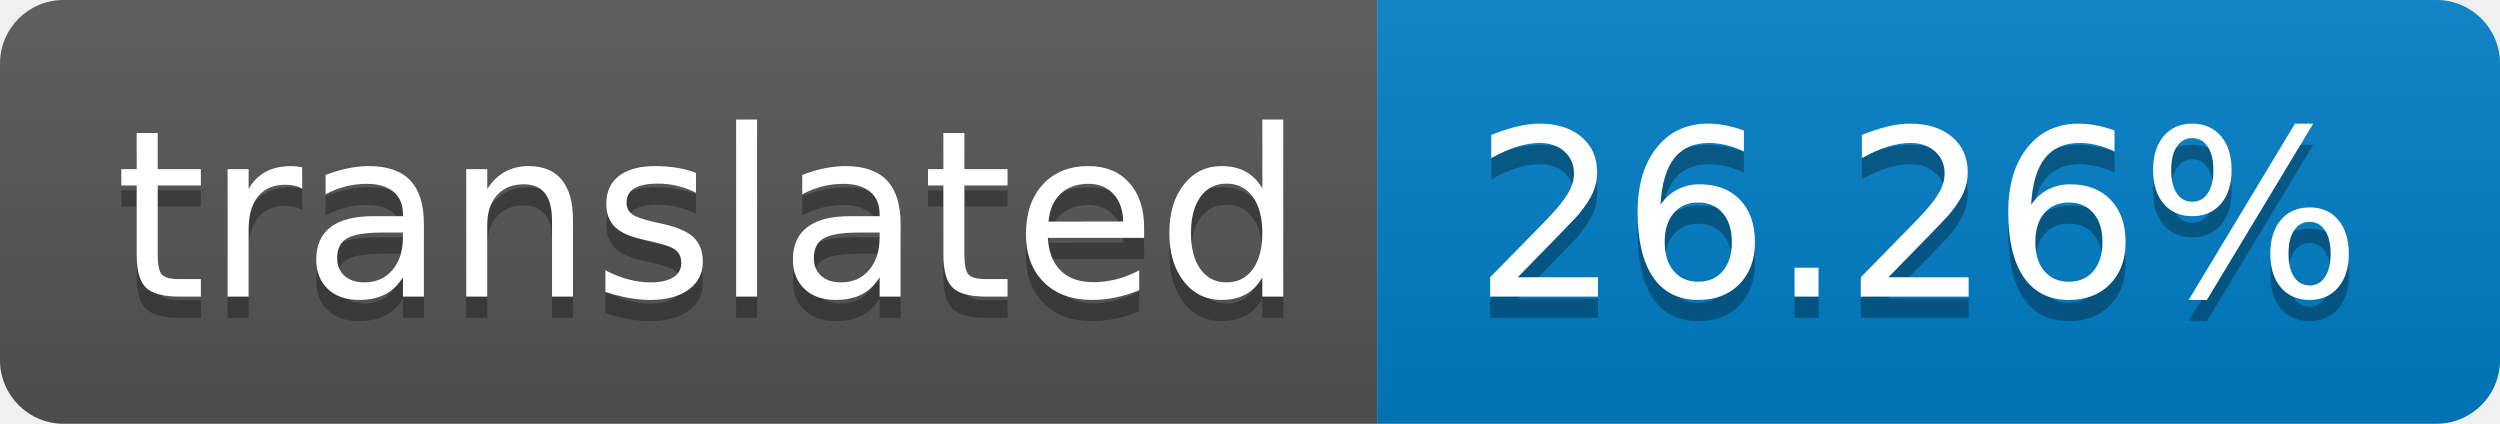
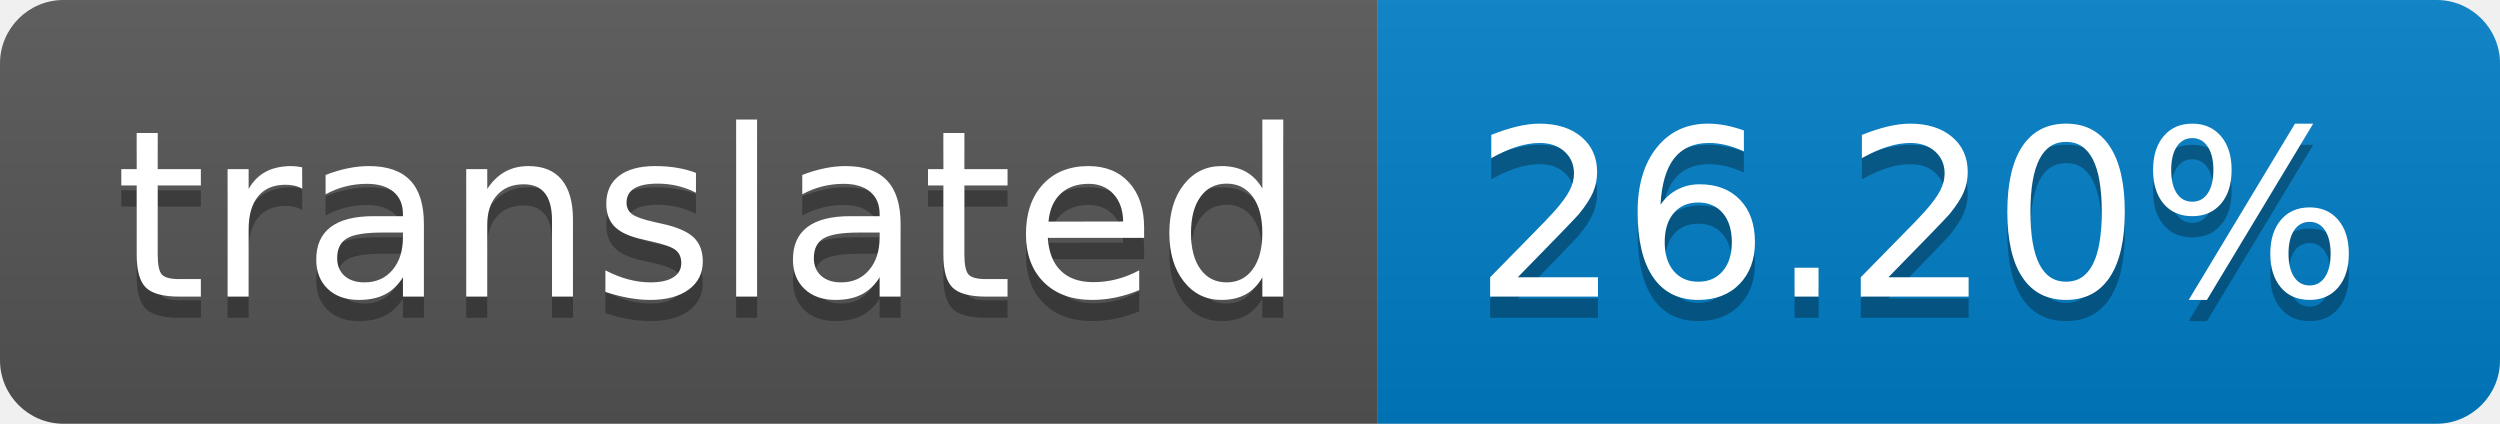
- <svg xmlns="http://www.w3.org/2000/svg" width="118" height="20" role="img" aria-label="translated: 26.26%">
+ <svg xmlns="http://www.w3.org/2000/svg" width="118" height="20" role="img" aria-label="translated: 26.20%">
  <linearGradient id="s" x2="0" y2="100%">
    <stop offset="0" stop-color="#bbb" stop-opacity=".1" />
    <stop offset="1" stop-opacity=".1" />
  </linearGradient>
  <clipPath id="r">
    <rect width="118" height="20" rx="3" fill="#fff" />
  </clipPath>
  <g clip-path="url(#r)">
    <rect width="65" height="20" fill="#555" />
    <rect x="65" width="53" height="20" fill="#007ec6" />
    <rect width="118" height="20" fill="url(#s)" />
  </g>
  <g fill="#fff" text-anchor="middle" font-family="Verdana,Geneva,DejaVu Sans,sans-serif" text-rendering="geometricPrecision" font-size="110">
    <text aria-hidden="true" x="335" y="150" fill="#010101" fill-opacity=".3" transform="scale(.1)" textLength="550">translated</text>
    <text x="335" y="140" transform="scale(.1)" fill="#fff" textLength="550">translated</text>
-     <text aria-hidden="true" x="905" y="150" fill="#010101" fill-opacity=".3" transform="scale(.1)" textLength="430">26.26%</text>
-     <text x="905" y="140" transform="scale(.1)" fill="#fff" textLength="430">26.26%</text>
+     <text aria-hidden="true" x="905" y="150" fill="#010101" fill-opacity=".3" transform="scale(.1)" textLength="430">26.20%</text>
+     <text x="905" y="140" transform="scale(.1)" fill="#fff" textLength="430">26.20%</text>
  </g>
</svg>
